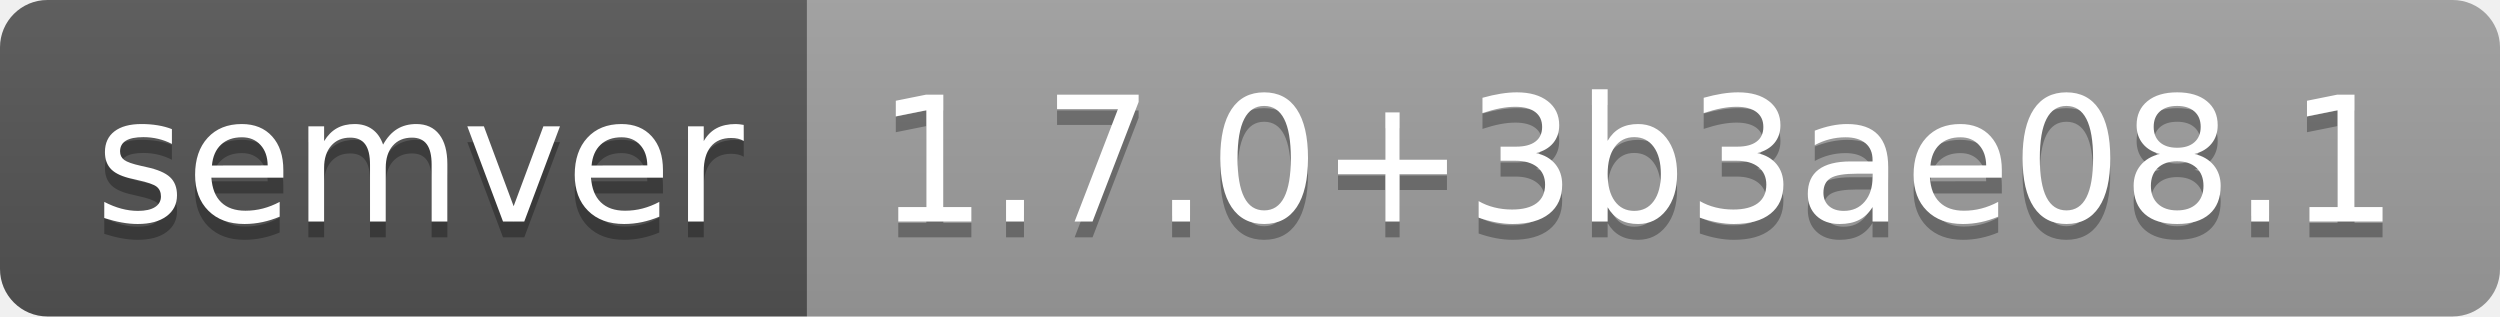
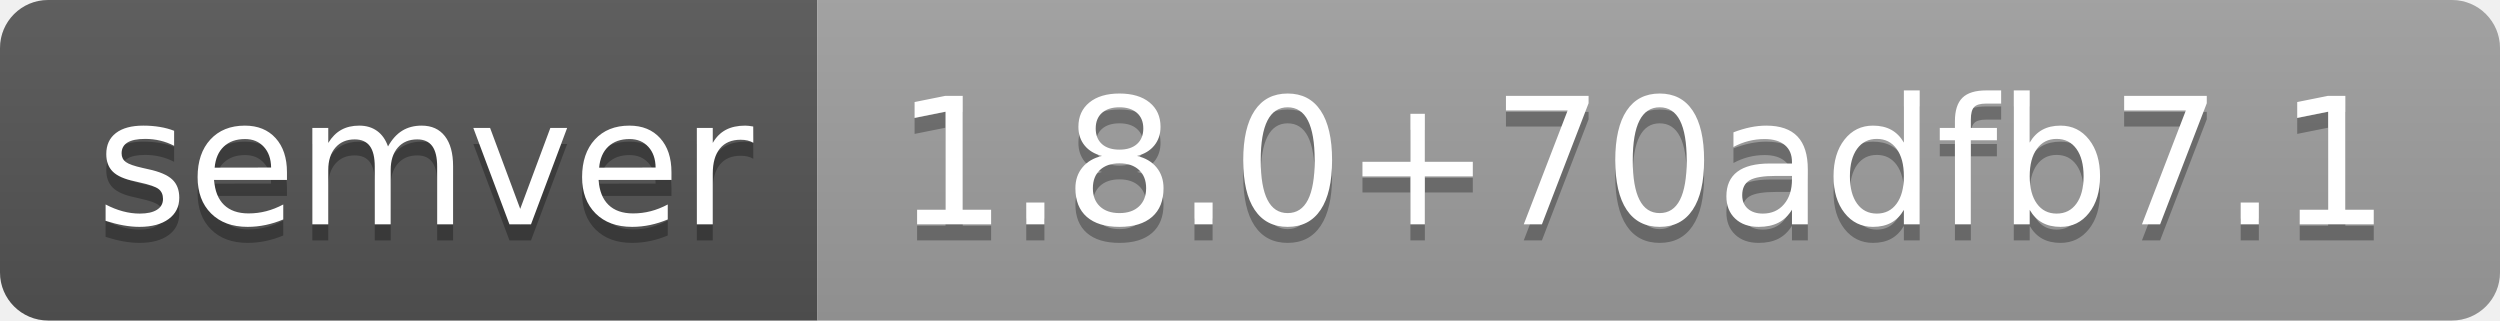
- <svg xmlns="http://www.w3.org/2000/svg" width="158" height="20" role="img" aria-label="semver: 1.7.0+3b3ae08.1">
+ <svg xmlns="http://www.w3.org/2000/svg" width="156" height="20" role="img" aria-label="semver: 1.8.0+70adfb7.1">
  <linearGradient id="s" x2="0" y2="100%">
    <stop offset="0" stop-color="#bbb" stop-opacity=".1" />
    <stop offset="1" stop-opacity=".1" />
  </linearGradient>
  <clipPath id="r">
-     <rect width="158" height="20" rx="3" fill="#fff" />
+     <rect width="156" height="20" rx="3" fill="#fff" />
  </clipPath>
  <g clip-path="url(#r)">
    <rect width="51" height="20" fill="#555" />
-     <rect x="51" width="107" height="20" fill="#9f9f9f" />
-     <rect width="158" height="20" fill="url(#s)" />
+     <rect x="51" width="105" height="20" fill="#9f9f9f" />
+     <rect width="156" height="20" fill="url(#s)" />
  </g>
  <g fill="#fff" text-anchor="middle" font-family="Verdana,Geneva,DejaVu Sans,sans-serif" text-rendering="geometricPrecision" font-size="110">
    <text aria-hidden="true" x="265" y="150" fill="#010101" fill-opacity=".3" transform="scale(.1)" textLength="410">semver</text>
    <text x="265" y="140" transform="scale(.1)" fill="#fff" textLength="410">semver</text>
-     <text aria-hidden="true" x="1035" y="150" fill="#010101" fill-opacity=".3" transform="scale(.1)" textLength="970">1.7.0+3b3ae08.1</text>
-     <text x="1035" y="140" transform="scale(.1)" fill="#fff" textLength="970">1.7.0+3b3ae08.1</text>
+     <text aria-hidden="true" x="1025" y="150" fill="#010101" fill-opacity=".3" transform="scale(.1)" textLength="950">1.8.0+70adfb7.1</text>
+     <text x="1025" y="140" transform="scale(.1)" fill="#fff" textLength="950">1.8.0+70adfb7.1</text>
  </g>
</svg>
